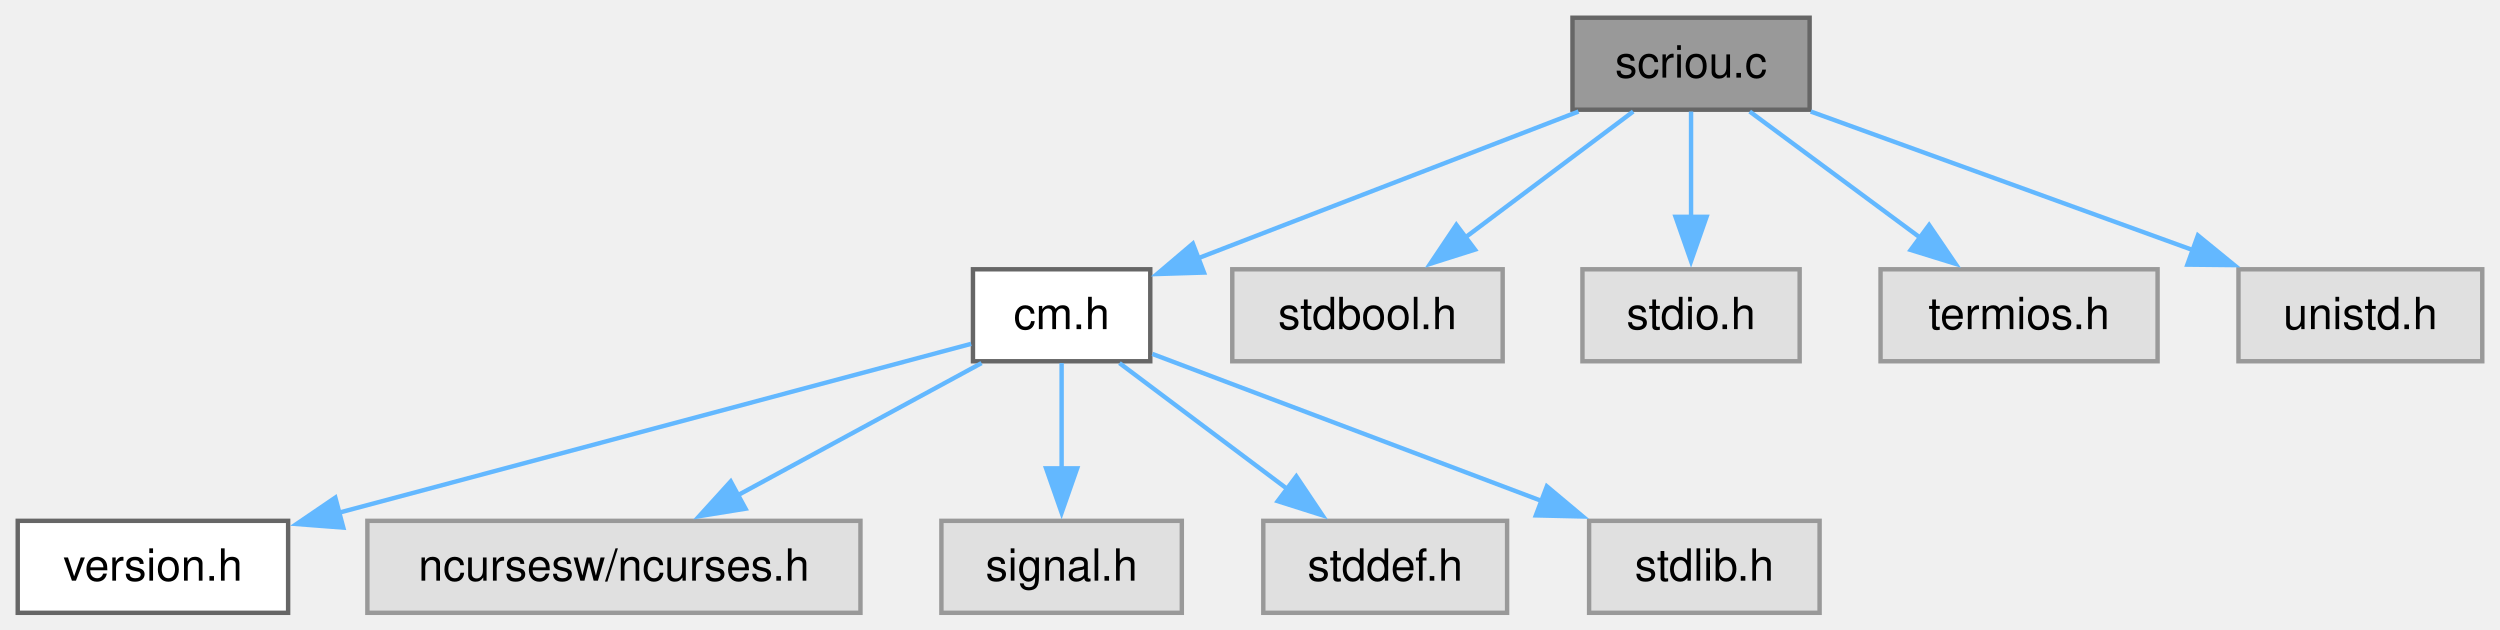
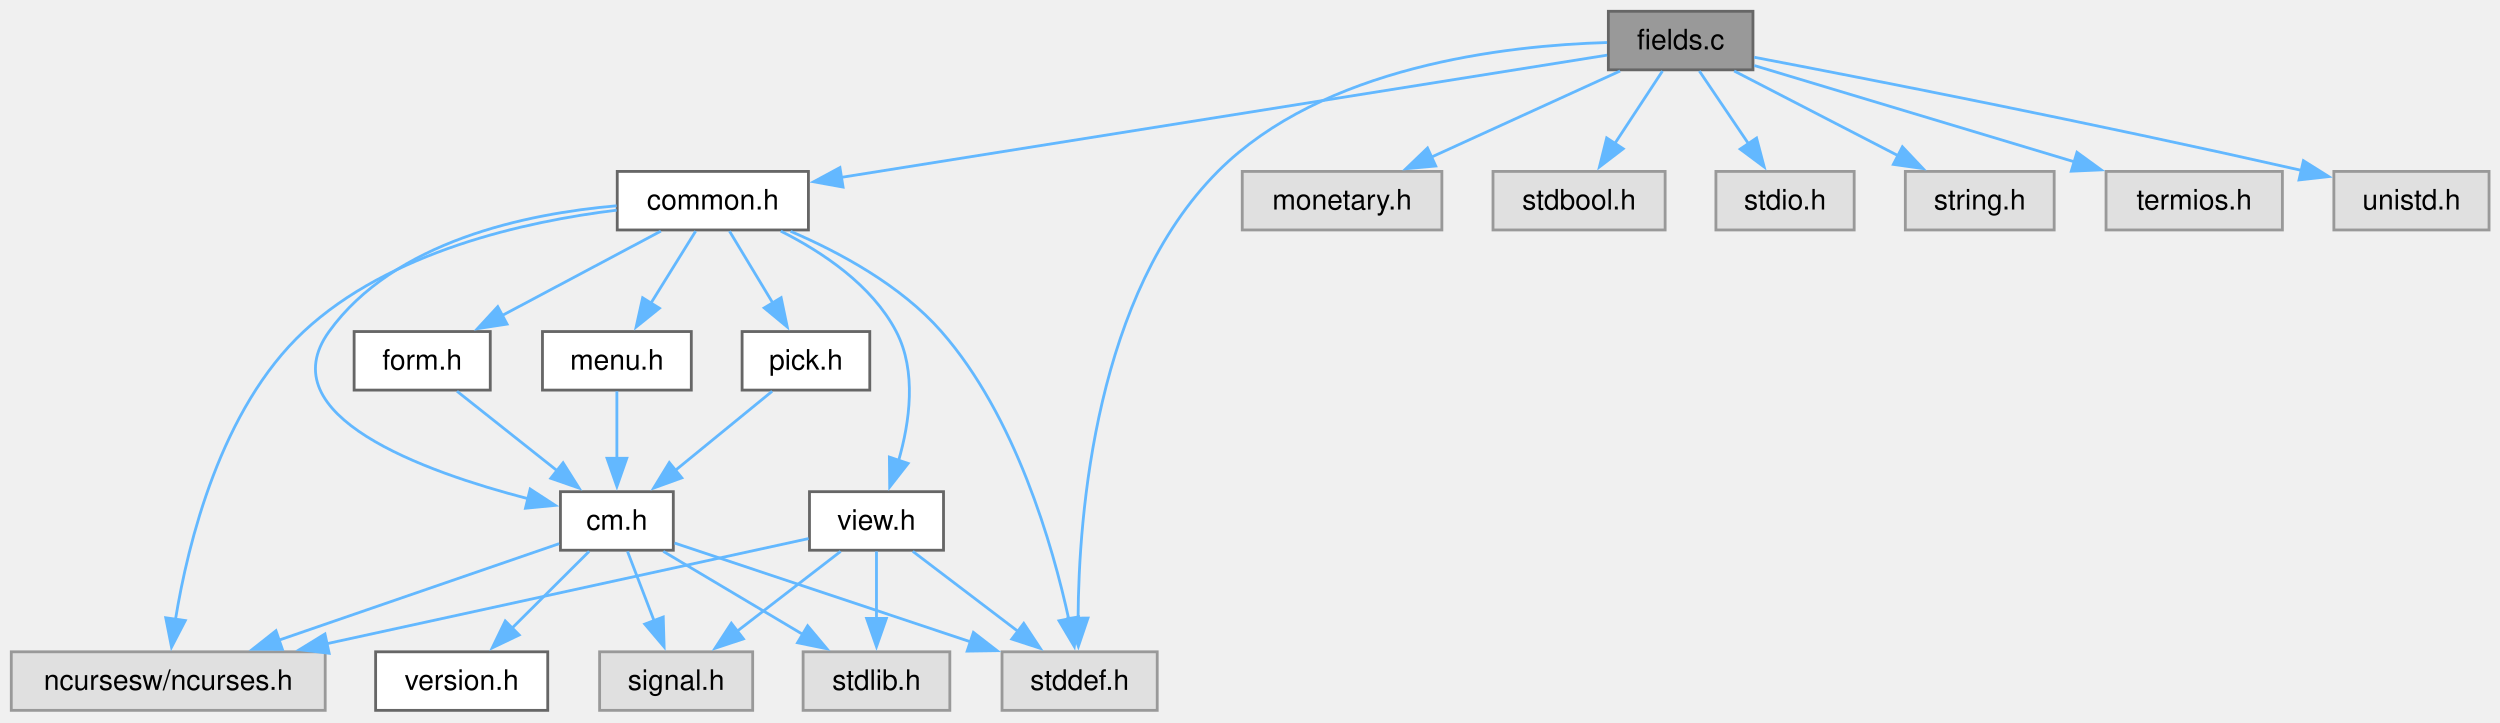
- <svg xmlns="http://www.w3.org/2000/svg" xmlns:xlink="http://www.w3.org/1999/xlink" width="564pt" height="142pt" viewBox="0.00 0.00 564.00 142.00">
-   <g id="graph0" class="graph" transform="scale(1 1) rotate(0) translate(4 138.25)">
+ <svg xmlns="http://www.w3.org/2000/svg" xmlns:xlink="http://www.w3.org/1999/xlink" width="886pt" height="256pt" viewBox="0.00 0.00 886.00 256.00">
+   <g id="graph0" class="graph" transform="scale(1 1) rotate(0) translate(4 251.75)">
    <g id="Node000001" class="node">
      <g id="a_Node000001">
-         <a xlink:title="Screen IO Support for MENU.">
-           <polygon fill="#999999" stroke="#666666" points="404.25,-134.25 350.75,-134.25 350.75,-113.5 404.25,-113.5 404.25,-134.25" />
-           <text xml:space="preserve" text-anchor="middle" x="377.5" y="-120.75" font-family="Helvetica,sans-Serif" font-size="10.00">scriou.c</text>
+         <a xlink:title="Field Edit and Entry for C-Menu Form.">
+           <polygon fill="#999999" stroke="#666666" points="617.25,-247.75 566,-247.75 566,-227 617.25,-227 617.25,-247.75" />
+           <text xml:space="preserve" text-anchor="middle" x="591.62" y="-234.25" font-family="Helvetica,sans-Serif" font-size="10.00">fields.c</text>
        </a>
      </g>
    </g>
    <g id="Node000002" class="node">
      <g id="a_Node000002">
-         <a xlink:href="../../d8/db9/a00725.html" target="_top" xlink:title="Headder for C-Menu API library, libcm.so.">
-           <polygon fill="white" stroke="#666666" points="255.5,-77.5 215.5,-77.5 215.5,-56.75 255.5,-56.75 255.5,-77.5" />
-           <text xml:space="preserve" text-anchor="middle" x="235.5" y="-64" font-family="Helvetica,sans-Serif" font-size="10.00">cm.h</text>
+         <a xlink:href="../../dd/dd8/a00719.html" target="_top" xlink:title="Headder for C-Menu Menu, Form, Pick, and View components.">
+           <polygon fill="white" stroke="#666666" points="282.5,-191 214.75,-191 214.75,-170.25 282.5,-170.25 282.5,-191" />
+           <text xml:space="preserve" text-anchor="middle" x="248.62" y="-177.5" font-family="Helvetica,sans-Serif" font-size="10.00">common.h</text>
        </a>
      </g>
    </g>
    <g id="edge1_Node000001_Node000002" class="edge">
      <g id="a_edge1_Node000001_Node000002">
        <a xlink:title=" ">
-           <path fill="none" stroke="#63b8ff" d="M352.11,-113.09C328.07,-103.82 291.92,-89.88 266.26,-79.98" />
-           <polygon fill="#63b8ff" stroke="#63b8ff" points="267.62,-76.76 257.03,-76.43 265.11,-83.29 267.62,-76.76" />
+           <path fill="none" stroke="#63b8ff" d="M565.56,-232.21C507.47,-222.94 366.74,-200.48 293.94,-188.86" />
+           <polygon fill="#63b8ff" stroke="#63b8ff" points="294.78,-185.45 284.35,-187.33 293.67,-192.36 294.78,-185.45" />
+         </a>
+       </g>
+     </g>
+     <g id="Node000007" class="node">
+       <g id="a_Node000007">
+         <a xlink:title=" ">
+           <polygon fill="#e0e0e0" stroke="#999999" points="406.12,-20.75 351.12,-20.75 351.12,0 406.12,0 406.12,-20.75" />
+           <text xml:space="preserve" text-anchor="middle" x="378.62" y="-7.25" font-family="Helvetica,sans-Serif" font-size="10.00">stddef.h</text>
+         </a>
+       </g>
+     </g>
+     <g id="edge23_Node000001_Node000007" class="edge">
+       <g id="a_edge23_Node000001_Node000007">
+         <a xlink:title=" ">
+           <path fill="none" stroke="#63b8ff" d="M565.56,-236.68C529.53,-235.64 464.74,-228.25 427.62,-191 384.36,-147.58 378.3,-69.92 378.07,-32.57" />
+           <polygon fill="#63b8ff" stroke="#63b8ff" points="381.57,-32.71 378.17,-22.68 374.57,-32.65 381.57,-32.71" />
+         </a>
+       </g>
+     </g>
+     <g id="Node000013" class="node">
+       <g id="a_Node000013">
+         <a xlink:title=" ">
+           <polygon fill="#e0e0e0" stroke="#999999" points="507,-191 436.25,-191 436.25,-170.25 507,-170.25 507,-191" />
+           <text xml:space="preserve" text-anchor="middle" x="471.62" y="-177.5" font-family="Helvetica,sans-Serif" font-size="10.00">monetary.h</text>
+         </a>
+       </g>
+     </g>
+     <g id="edge21_Node000001_Node000013" class="edge">
+       <g id="a_edge21_Node000001_Node000013">
+         <a xlink:title=" ">
+           <path fill="none" stroke="#63b8ff" d="M570.17,-226.59C551.57,-218.1 524.4,-205.7 503.3,-196.08" />
+           <polygon fill="#63b8ff" stroke="#63b8ff" points="504.82,-192.92 494.27,-191.96 501.91,-199.29 504.82,-192.92" />
+         </a>
+       </g>
+     </g>
+     <g id="Node000014" class="node">
+       <g id="a_Node000014">
+         <a xlink:title=" ">
+           <polygon fill="#e0e0e0" stroke="#999999" points="586.12,-191 525.12,-191 525.12,-170.25 586.12,-170.25 586.12,-191" />
+           <text xml:space="preserve" text-anchor="middle" x="555.62" y="-177.5" font-family="Helvetica,sans-Serif" font-size="10.00">stdbool.h</text>
+         </a>
+       </g>
+     </g>
+     <g id="edge22_Node000001_Node000014" class="edge">
+       <g id="a_edge22_Node000001_Node000014">
+         <a xlink:title=" ">
+           <path fill="none" stroke="#63b8ff" d="M585.19,-226.59C580.48,-219.42 573.94,-209.48 568.21,-200.76" />
+           <polygon fill="#63b8ff" stroke="#63b8ff" points="571.26,-199.03 562.84,-192.59 565.41,-202.87 571.26,-199.03" />
+         </a>
+       </g>
+     </g>
+     <g id="Node000015" class="node">
+       <g id="a_Node000015">
+         <a xlink:title=" ">
+           <polygon fill="#e0e0e0" stroke="#999999" points="653.12,-191 604.12,-191 604.12,-170.25 653.12,-170.25 653.12,-191" />
+           <text xml:space="preserve" text-anchor="middle" x="628.62" y="-177.5" font-family="Helvetica,sans-Serif" font-size="10.00">stdio.h</text>
+         </a>
+       </g>
+     </g>
+     <g id="edge24_Node000001_Node000015" class="edge">
+       <g id="a_edge24_Node000001_Node000015">
+         <a xlink:title=" ">
+           <path fill="none" stroke="#63b8ff" d="M598.24,-226.59C603.08,-219.42 609.8,-209.48 615.7,-200.76" />
+           <polygon fill="#63b8ff" stroke="#63b8ff" points="618.52,-202.83 621.22,-192.58 612.72,-198.91 618.52,-202.83" />
+         </a>
+       </g>
+     </g>
+     <g id="Node000016" class="node">
+       <g id="a_Node000016">
+         <a xlink:title=" ">
+           <polygon fill="#e0e0e0" stroke="#999999" points="724,-191 671.25,-191 671.25,-170.25 724,-170.25 724,-191" />
+           <text xml:space="preserve" text-anchor="middle" x="697.62" y="-177.5" font-family="Helvetica,sans-Serif" font-size="10.00">string.h</text>
+         </a>
+       </g>
+     </g>
+     <g id="edge25_Node000001_Node000016" class="edge">
+       <g id="a_edge25_Node000001_Node000016">
+         <a xlink:title=" ">
+           <path fill="none" stroke="#63b8ff" d="M610.58,-226.59C626.7,-218.26 650.13,-206.16 668.62,-196.61" />
+           <polygon fill="#63b8ff" stroke="#63b8ff" points="670.21,-199.72 677.49,-192.02 667,-193.5 670.21,-199.72" />
+         </a>
+       </g>
+     </g>
+     <g id="Node000017" class="node">
+       <g id="a_Node000017">
+         <a xlink:title=" ">
+           <polygon fill="#e0e0e0" stroke="#999999" points="804.88,-191 742.38,-191 742.38,-170.25 804.88,-170.25 804.88,-191" />
+           <text xml:space="preserve" text-anchor="middle" x="773.62" y="-177.5" font-family="Helvetica,sans-Serif" font-size="10.00">termios.h</text>
+         </a>
+       </g>
+     </g>
+     <g id="edge26_Node000001_Node000017" class="edge">
+       <g id="a_edge26_Node000001_Node000017">
+         <a xlink:title=" ">
+           <path fill="none" stroke="#63b8ff" d="M617.7,-228.53C647.32,-219.62 696.1,-204.95 731.22,-194.38" />
+           <polygon fill="#63b8ff" stroke="#63b8ff" points="732.08,-197.78 740.65,-191.55 730.06,-191.08 732.08,-197.78" />
+         </a>
+       </g>
+     </g>
+     <g id="Node000018" class="node">
+       <g id="a_Node000018">
+         <a xlink:title=" ">
+           <polygon fill="#e0e0e0" stroke="#999999" points="878.12,-191 823.12,-191 823.12,-170.25 878.12,-170.25 878.12,-191" />
+           <text xml:space="preserve" text-anchor="middle" x="850.62" y="-177.5" font-family="Helvetica,sans-Serif" font-size="10.00">unistd.h</text>
+         </a>
+       </g>
+     </g>
+     <g id="edge27_Node000001_Node000018" class="edge">
+       <g id="a_edge27_Node000001_Node000018">
+         <a xlink:title=" ">
+           <path fill="none" stroke="#63b8ff" d="M617.68,-231.46C657.38,-223.88 735.62,-208.6 812.01,-191.28" />
+           <polygon fill="#63b8ff" stroke="#63b8ff" points="812.33,-194.8 821.3,-189.17 810.77,-187.98 812.33,-194.8" />
+         </a>
+       </g>
+     </g>
+     <g id="Node000003" class="node">
+       <g id="a_Node000003">
+         <a xlink:title=" ">
+           <polygon fill="#e0e0e0" stroke="#999999" points="111.25,-20.75 0,-20.75 0,0 111.25,0 111.25,-20.75" />
+           <text xml:space="preserve" text-anchor="middle" x="55.62" y="-7.25" font-family="Helvetica,sans-Serif" font-size="10.00">ncursesw/ncurses.h</text>
+         </a>
+       </g>
+     </g>
+     <g id="edge2_Node000002_Node000003" class="edge">
+       <g id="a_edge2_Node000002_Node000003">
+         <a xlink:title=" ">
+           <path fill="none" stroke="#63b8ff" d="M214.54,-177.27C182.19,-173.3 134.1,-162.68 103.62,-134.25 74.28,-106.87 62.62,-59.39 58.18,-32.17" />
+           <polygon fill="#63b8ff" stroke="#63b8ff" points="61.67,-31.82 56.79,-22.41 54.74,-32.81 61.67,-31.82" />
+         </a>
+       </g>
+     </g>
+     <g id="Node000004" class="node">
+       <g id="a_Node000004">
+         <a xlink:href="../../d8/db9/a00725.html" target="_top" xlink:title="Headder for C-Menu API library, libcm.so.">
+           <polygon fill="white" stroke="#666666" points="234.62,-77.5 194.62,-77.5 194.62,-56.75 234.62,-56.75 234.62,-77.5" />
+           <text xml:space="preserve" text-anchor="middle" x="214.62" y="-64" font-family="Helvetica,sans-Serif" font-size="10.00">cm.h</text>
+         </a>
+       </g>
+     </g>
+     <g id="edge3_Node000002_Node000004" class="edge">
+       <g id="a_edge3_Node000002_Node000004">
+         <a xlink:title=" ">
+           <path fill="none" stroke="#63b8ff" d="M214.51,-178.82C182.33,-176.02 135.69,-166.26 112.62,-134.25 91.16,-104.46 145.99,-84.62 183.33,-74.96" />
+           <polygon fill="#63b8ff" stroke="#63b8ff" points="183.89,-78.43 192.78,-72.65 182.23,-71.63 183.89,-78.43" />
+         </a>
+       </g>
+     </g>
+     <g id="edge20_Node000002_Node000007" class="edge">
+       <g id="a_edge20_Node000002_Node000007">
+         <a xlink:title=" ">
+           <path fill="none" stroke="#63b8ff" d="M276.19,-169.76C293.54,-162.34 315.28,-150.61 329.62,-134.25 355.9,-104.29 369.07,-58.49 374.82,-32.09" />
+           <polygon fill="#63b8ff" stroke="#63b8ff" points="378.19,-33.12 376.73,-22.63 371.32,-31.74 378.19,-33.12" />
+         </a>
+       </g>
+     </g>
+     <g id="Node000009" class="node">
+       <g id="a_Node000009">
+         <a xlink:href="../../d2/d94/a00716.html" target="_top" xlink:title="Form data structures, enums, types, end process declarations.">
+           <polygon fill="white" stroke="#666666" points="169.75,-134.25 121.5,-134.25 121.5,-113.5 169.75,-113.5 169.75,-134.25" />
+           <text xml:space="preserve" text-anchor="middle" x="145.62" y="-120.75" font-family="Helvetica,sans-Serif" font-size="10.00">form.h</text>
+         </a>
+       </g>
+     </g>
+     <g id="edge9_Node000002_Node000009" class="edge">
+       <g id="a_edge9_Node000002_Node000009">
+         <a xlink:title=" ">
+           <path fill="none" stroke="#63b8ff" d="M230.21,-169.84C214.54,-161.51 191.78,-149.41 173.81,-139.86" />
+           <polygon fill="#63b8ff" stroke="#63b8ff" points="175.69,-136.89 165.22,-135.29 172.4,-143.07 175.69,-136.89" />
+         </a>
+       </g>
+     </g>
+     <g id="Node000010" class="node">
+       <g id="a_Node000010">
+         <a xlink:href="../../df/df7/a00731.html" target="_top" xlink:title="Menu data structures, enums, types, end external declarations.">
+           <polygon fill="white" stroke="#666666" points="241,-134.25 188.25,-134.25 188.25,-113.5 241,-113.5 241,-134.25" />
+           <text xml:space="preserve" text-anchor="middle" x="214.62" y="-120.75" font-family="Helvetica,sans-Serif" font-size="10.00">menu.h</text>
+         </a>
+       </g>
+     </g>
+     <g id="edge11_Node000002_Node000010" class="edge">
+       <g id="a_edge11_Node000002_Node000010">
+         <a xlink:title=" ">
+           <path fill="none" stroke="#63b8ff" d="M242.55,-169.84C238.15,-162.75 232.05,-152.94 226.68,-144.29" />
+           <polygon fill="#63b8ff" stroke="#63b8ff" points="229.7,-142.51 221.45,-135.86 223.75,-146.21 229.7,-142.51" />
+         </a>
+       </g>
+     </g>
+     <g id="Node000011" class="node">
+       <g id="a_Node000011">
+         <a xlink:href="../../db/d7c/a00722.html" target="_top" xlink:title="Pick data structures, enums, types, end external declarations.">
+           <polygon fill="white" stroke="#666666" points="304.25,-134.25 259,-134.25 259,-113.5 304.25,-113.5 304.25,-134.25" />
+           <text xml:space="preserve" text-anchor="middle" x="281.62" y="-120.75" font-family="Helvetica,sans-Serif" font-size="10.00">pick.h</text>
+         </a>
+       </g>
+     </g>
+     <g id="edge13_Node000002_Node000011" class="edge">
+       <g id="a_edge13_Node000002_Node000011">
+         <a xlink:title=" ">
+           <path fill="none" stroke="#63b8ff" d="M254.52,-169.84C258.8,-162.75 264.71,-152.94 269.92,-144.29" />
+           <polygon fill="#63b8ff" stroke="#63b8ff" points="272.83,-146.25 275,-135.87 266.84,-142.63 272.83,-146.25" />
+         </a>
+       </g>
+     </g>
+     <g id="Node000012" class="node">
+       <g id="a_Node000012">
+         <a xlink:href="../../d6/dc0/a00734.html" target="_top" xlink:title="View data structures, enums, types, end external declarations.">
+           <polygon fill="white" stroke="#666666" points="330.38,-77.5 282.88,-77.5 282.88,-56.75 330.38,-56.75 330.38,-77.5" />
+           <text xml:space="preserve" text-anchor="middle" x="306.62" y="-64" font-family="Helvetica,sans-Serif" font-size="10.00">view.h</text>
+         </a>
+       </g>
+     </g>
+     <g id="edge15_Node000002_Node000012" class="edge">
+       <g id="a_edge15_Node000002_Node000012">
+         <a xlink:title=" ">
+           <path fill="none" stroke="#63b8ff" d="M272.7,-169.84C287.43,-162.44 305.03,-150.72 313.62,-134.25 320.97,-120.16 318.39,-102.1 314.44,-88.42" />
+           <polygon fill="#63b8ff" stroke="#63b8ff" points="317.83,-87.51 311.31,-79.16 311.2,-89.75 317.83,-87.51" />
+         </a>
+       </g>
+     </g>
+     <g id="edge5_Node000004_Node000003" class="edge">
+       <g id="a_edge5_Node000004_Node000003">
+         <a xlink:title=" ">
+           <path fill="none" stroke="#63b8ff" d="M194.16,-59.08C169.1,-50.45 126.12,-35.65 94.66,-24.82" />
+           <polygon fill="#63b8ff" stroke="#63b8ff" points="96.08,-21.6 85.49,-21.66 93.8,-28.22 96.08,-21.6" />
+         </a>
+       </g>
+     </g>
+     <g id="Node000005" class="node">
+       <g id="a_Node000005">
+         <a xlink:href="../../df/d3b/a00728.html" target="_top" xlink:title=" ">
+           <polygon fill="white" stroke="#666666" points="190.12,-20.75 129.12,-20.75 129.12,0 190.12,0 190.12,-20.75" />
+           <text xml:space="preserve" text-anchor="middle" x="159.62" y="-7.25" font-family="Helvetica,sans-Serif" font-size="10.00">version.h</text>
+         </a>
+       </g>
+     </g>
+     <g id="edge4_Node000004_Node000005" class="edge">
+       <g id="a_edge4_Node000004_Node000005">
+         <a xlink:title=" ">
+           <path fill="none" stroke="#63b8ff" d="M204.79,-56.34C197.21,-48.78 186.51,-38.14 177.43,-29.1" />
+           <polygon fill="#63b8ff" stroke="#63b8ff" points="180,-26.72 170.45,-22.15 175.06,-31.68 180,-26.72" />
+         </a>
+       </g>
+     </g>
+     <g id="Node000006" class="node">
+       <g id="a_Node000006">
+         <a xlink:title=" ">
+           <polygon fill="#e0e0e0" stroke="#999999" points="262.75,-20.75 208.5,-20.75 208.5,0 262.75,0 262.75,-20.75" />
+           <text xml:space="preserve" text-anchor="middle" x="235.62" y="-7.25" font-family="Helvetica,sans-Serif" font-size="10.00">signal.h</text>
+         </a>
+       </g>
+     </g>
+     <g id="edge6_Node000004_Node000006" class="edge">
+       <g id="a_edge6_Node000004_Node000006">
+         <a xlink:title=" ">
+           <path fill="none" stroke="#63b8ff" d="M218.38,-56.34C221.01,-49.49 224.61,-40.09 227.85,-31.65" />
+           <polygon fill="#63b8ff" stroke="#63b8ff" points="231.05,-33.08 231.36,-22.49 224.51,-30.57 231.05,-33.08" />
+         </a>
+       </g>
+     </g>
+     <g id="edge7_Node000004_Node000007" class="edge">
+       <g id="a_edge7_Node000004_Node000007">
+         <a xlink:title=" ">
+           <path fill="none" stroke="#63b8ff" d="M235.06,-59.3C261.29,-50.55 307.33,-35.18 340.2,-24.2" />
+           <polygon fill="#63b8ff" stroke="#63b8ff" points="340.98,-27.63 349.35,-21.15 338.76,-20.99 340.98,-27.63" />
        </a>
      </g>
    </g>
    <g id="Node000008" class="node">
      <g id="a_Node000008">
        <a xlink:title=" ">
-           <polygon fill="#e0e0e0" stroke="#999999" points="335,-77.5 274,-77.5 274,-56.75 335,-56.75 335,-77.5" />
-           <text xml:space="preserve" text-anchor="middle" x="304.5" y="-64" font-family="Helvetica,sans-Serif" font-size="10.00">stdbool.h</text>
-         </a>
-       </g>
-     </g>
-     <g id="edge7_Node000001_Node000008" class="edge">
-       <g id="a_edge7_Node000001_Node000008">
-         <a xlink:title=" ">
-           <path fill="none" stroke="#63b8ff" d="M364.45,-113.09C353.86,-105.15 338.71,-93.78 326.28,-84.46" />
-           <polygon fill="#63b8ff" stroke="#63b8ff" points="328.75,-81.94 318.65,-78.74 324.55,-87.54 328.75,-81.94" />
-         </a>
-       </g>
-     </g>
-     <g id="Node000009" class="node">
-       <g id="a_Node000009">
-         <a xlink:title=" ">
-           <polygon fill="#e0e0e0" stroke="#999999" points="402,-77.5 353,-77.5 353,-56.75 402,-56.75 402,-77.5" />
-           <text xml:space="preserve" text-anchor="middle" x="377.5" y="-64" font-family="Helvetica,sans-Serif" font-size="10.00">stdio.h</text>
-         </a>
-       </g>
-     </g>
-     <g id="edge8_Node000001_Node000009" class="edge">
-       <g id="a_edge8_Node000001_Node000009">
-         <a xlink:title=" ">
-           <path fill="none" stroke="#63b8ff" d="M377.5,-113.09C377.5,-106.47 377.5,-97.47 377.5,-89.27" />
-           <polygon fill="#63b8ff" stroke="#63b8ff" points="381,-89.34 377.5,-79.34 374,-89.34 381,-89.34" />
-         </a>
-       </g>
-     </g>
-     <g id="Node000010" class="node">
-       <g id="a_Node000010">
-         <a xlink:title=" ">
-           <polygon fill="#e0e0e0" stroke="#999999" points="482.75,-77.5 420.25,-77.5 420.25,-56.75 482.75,-56.75 482.75,-77.5" />
-           <text xml:space="preserve" text-anchor="middle" x="451.5" y="-64" font-family="Helvetica,sans-Serif" font-size="10.00">termios.h</text>
-         </a>
-       </g>
-     </g>
-     <g id="edge9_Node000001_Node000010" class="edge">
-       <g id="a_edge9_Node000001_Node000010">
-         <a xlink:title=" ">
-           <path fill="none" stroke="#63b8ff" d="M390.73,-113.09C401.46,-105.15 416.82,-93.78 429.42,-84.46" />
-           <polygon fill="#63b8ff" stroke="#63b8ff" points="431.21,-87.49 437.17,-78.73 427.05,-81.86 431.21,-87.49" />
-         </a>
-       </g>
-     </g>
-     <g id="Node000011" class="node">
-       <g id="a_Node000011">
-         <a xlink:title=" ">
-           <polygon fill="#e0e0e0" stroke="#999999" points="556,-77.5 501,-77.5 501,-56.75 556,-56.75 556,-77.5" />
-           <text xml:space="preserve" text-anchor="middle" x="528.5" y="-64" font-family="Helvetica,sans-Serif" font-size="10.00">unistd.h</text>
-         </a>
-       </g>
-     </g>
-     <g id="edge10_Node000001_Node000011" class="edge">
-       <g id="a_edge10_Node000001_Node000011">
-         <a xlink:title=" ">
-           <path fill="none" stroke="#63b8ff" d="M404.5,-113.09C428.58,-104.36 464.08,-91.48 490.93,-81.75" />
-           <polygon fill="#63b8ff" stroke="#63b8ff" points="491.85,-85.14 500.06,-78.44 489.47,-78.55 491.85,-85.14" />
-         </a>
-       </g>
-     </g>
-     <g id="Node000003" class="node">
-       <g id="a_Node000003">
-         <a xlink:href="../../df/d3b/a00728.html" target="_top" xlink:title=" ">
-           <polygon fill="white" stroke="#666666" points="61,-20.75 0,-20.75 0,0 61,0 61,-20.75" />
-           <text xml:space="preserve" text-anchor="middle" x="30.5" y="-7.25" font-family="Helvetica,sans-Serif" font-size="10.00">version.h</text>
-         </a>
-       </g>
-     </g>
-     <g id="edge2_Node000002_Node000003" class="edge">
-       <g id="a_edge2_Node000002_Node000003">
-         <a xlink:title=" ">
-           <path fill="none" stroke="#63b8ff" d="M215.09,-60.68C182,-51.84 115.95,-34.2 72.49,-22.59" />
-           <polygon fill="#63b8ff" stroke="#63b8ff" points="73.45,-19.22 62.89,-20.03 71.65,-25.99 73.45,-19.22" />
-         </a>
-       </g>
-     </g>
-     <g id="Node000004" class="node">
-       <g id="a_Node000004">
-         <a xlink:title=" ">
-           <polygon fill="#e0e0e0" stroke="#999999" points="190.12,-20.75 78.88,-20.75 78.88,0 190.12,0 190.12,-20.75" />
-           <text xml:space="preserve" text-anchor="middle" x="134.5" y="-7.25" font-family="Helvetica,sans-Serif" font-size="10.00">ncursesw/ncurses.h</text>
-         </a>
-       </g>
-     </g>
-     <g id="edge3_Node000002_Node000004" class="edge">
-       <g id="a_edge3_Node000002_Node000004">
-         <a xlink:title=" ">
-           <path fill="none" stroke="#63b8ff" d="M217.44,-56.34C202.08,-48.01 179.76,-35.91 162.14,-26.36" />
-           <polygon fill="#63b8ff" stroke="#63b8ff" points="164.19,-23.49 153.73,-21.8 160.85,-29.64 164.19,-23.49" />
-         </a>
-       </g>
-     </g>
-     <g id="Node000005" class="node">
-       <g id="a_Node000005">
-         <a xlink:title=" ">
-           <polygon fill="#e0e0e0" stroke="#999999" points="262.62,-20.75 208.38,-20.75 208.38,0 262.62,0 262.62,-20.75" />
-           <text xml:space="preserve" text-anchor="middle" x="235.5" y="-7.25" font-family="Helvetica,sans-Serif" font-size="10.00">signal.h</text>
-         </a>
-       </g>
-     </g>
-     <g id="edge4_Node000002_Node000005" class="edge">
-       <g id="a_edge4_Node000002_Node000005">
-         <a xlink:title=" ">
-           <path fill="none" stroke="#63b8ff" d="M235.5,-56.34C235.5,-49.72 235.5,-40.72 235.5,-32.52" />
-           <polygon fill="#63b8ff" stroke="#63b8ff" points="239,-32.59 235.5,-22.59 232,-32.59 239,-32.59" />
-         </a>
-       </g>
-     </g>
-     <g id="Node000006" class="node">
-       <g id="a_Node000006">
-         <a xlink:title=" ">
-           <polygon fill="#e0e0e0" stroke="#999999" points="336,-20.75 281,-20.75 281,0 336,0 336,-20.75" />
-           <text xml:space="preserve" text-anchor="middle" x="308.5" y="-7.25" font-family="Helvetica,sans-Serif" font-size="10.00">stddef.h</text>
-         </a>
-       </g>
-     </g>
-     <g id="edge5_Node000002_Node000006" class="edge">
-       <g id="a_edge5_Node000002_Node000006">
-         <a xlink:title=" ">
-           <path fill="none" stroke="#63b8ff" d="M248.55,-56.34C259.14,-48.4 274.29,-37.03 286.72,-27.71" />
-           <polygon fill="#63b8ff" stroke="#63b8ff" points="288.45,-30.79 294.35,-21.99 284.25,-25.19 288.45,-30.79" />
-         </a>
-       </g>
-     </g>
-     <g id="Node000007" class="node">
-       <g id="a_Node000007">
-         <a xlink:title=" ">
-           <polygon fill="#e0e0e0" stroke="#999999" points="406.5,-20.75 354.5,-20.75 354.5,0 406.5,0 406.5,-20.75" />
-           <text xml:space="preserve" text-anchor="middle" x="380.5" y="-7.25" font-family="Helvetica,sans-Serif" font-size="10.00">stdlib.h</text>
-         </a>
-       </g>
-     </g>
-     <g id="edge6_Node000002_Node000007" class="edge">
-       <g id="a_edge6_Node000002_Node000007">
-         <a xlink:title=" ">
-           <path fill="none" stroke="#63b8ff" d="M255.97,-58.4C278.78,-49.78 316.12,-35.69 343.97,-25.17" />
-           <polygon fill="#63b8ff" stroke="#63b8ff" points="344.97,-28.53 353.09,-21.73 342.49,-21.98 344.97,-28.53" />
+           <polygon fill="#e0e0e0" stroke="#999999" points="332.62,-20.75 280.62,-20.75 280.62,0 332.62,0 332.62,-20.75" />
+           <text xml:space="preserve" text-anchor="middle" x="306.62" y="-7.25" font-family="Helvetica,sans-Serif" font-size="10.00">stdlib.h</text>
+         </a>
+       </g>
+     </g>
+     <g id="edge8_Node000004_Node000008" class="edge">
+       <g id="a_edge8_Node000004_Node000008">
+         <a xlink:title=" ">
+           <path fill="none" stroke="#63b8ff" d="M231.07,-56.34C244.81,-48.16 264.64,-36.36 280.54,-26.9" />
+           <polygon fill="#63b8ff" stroke="#63b8ff" points="282.22,-29.97 289.02,-21.85 278.64,-23.96 282.22,-29.97" />
+         </a>
+       </g>
+     </g>
+     <g id="edge10_Node000009_Node000004" class="edge">
+       <g id="a_edge10_Node000009_Node000004">
+         <a xlink:title=" ">
+           <path fill="none" stroke="#63b8ff" d="M157.96,-113.09C167.87,-105.22 182.01,-94 193.69,-84.74" />
+           <polygon fill="#63b8ff" stroke="#63b8ff" points="195.55,-87.73 201.21,-78.77 191.2,-82.24 195.55,-87.73" />
+         </a>
+       </g>
+     </g>
+     <g id="edge12_Node000010_Node000004" class="edge">
+       <g id="a_edge12_Node000010_Node000004">
+         <a xlink:title=" ">
+           <path fill="none" stroke="#63b8ff" d="M214.62,-113.09C214.62,-106.47 214.62,-97.47 214.62,-89.27" />
+           <polygon fill="#63b8ff" stroke="#63b8ff" points="218.13,-89.34 214.63,-79.34 211.13,-89.34 218.13,-89.34" />
+         </a>
+       </g>
+     </g>
+     <g id="edge14_Node000011_Node000004" class="edge">
+       <g id="a_edge14_Node000011_Node000004">
+         <a xlink:title=" ">
+           <path fill="none" stroke="#63b8ff" d="M269.65,-113.09C260.12,-105.3 246.56,-94.22 235.29,-85.01" />
+           <polygon fill="#63b8ff" stroke="#63b8ff" points="237.63,-82.4 227.67,-78.79 233.2,-87.82 237.63,-82.4" />
+         </a>
+       </g>
+     </g>
+     <g id="edge16_Node000012_Node000003" class="edge">
+       <g id="a_edge16_Node000012_Node000003">
+         <a xlink:title=" ">
+           <path fill="none" stroke="#63b8ff" d="M282.56,-60.88C243.5,-52.35 165.27,-35.29 111.69,-23.6" />
+           <polygon fill="#63b8ff" stroke="#63b8ff" points="112.65,-20.23 102.13,-21.52 111.16,-27.07 112.65,-20.23" />
+         </a>
+       </g>
+     </g>
+     <g id="edge17_Node000012_Node000006" class="edge">
+       <g id="a_edge17_Node000012_Node000006">
+         <a xlink:title=" ">
+           <path fill="none" stroke="#63b8ff" d="M293.93,-56.34C283.73,-48.47 269.18,-37.25 257.17,-27.99" />
+           <polygon fill="#63b8ff" stroke="#63b8ff" points="259.46,-25.34 249.41,-22 255.19,-30.88 259.46,-25.34" />
+         </a>
+       </g>
+     </g>
+     <g id="edge18_Node000012_Node000007" class="edge">
+       <g id="a_edge18_Node000012_Node000007">
+         <a xlink:title=" ">
+           <path fill="none" stroke="#63b8ff" d="M319.5,-56.34C329.84,-48.47 344.59,-37.25 356.78,-27.99" />
+           <polygon fill="#63b8ff" stroke="#63b8ff" points="358.82,-30.83 364.66,-21.99 354.58,-25.26 358.82,-30.83" />
+         </a>
+       </g>
+     </g>
+     <g id="edge19_Node000012_Node000008" class="edge">
+       <g id="a_edge19_Node000012_Node000008">
+         <a xlink:title=" ">
+           <path fill="none" stroke="#63b8ff" d="M306.62,-56.34C306.62,-49.72 306.62,-40.72 306.62,-32.52" />
+           <polygon fill="#63b8ff" stroke="#63b8ff" points="310.13,-32.59 306.63,-22.59 303.13,-32.59 310.13,-32.59" />
        </a>
      </g>
    </g>
  </g>
</svg>
